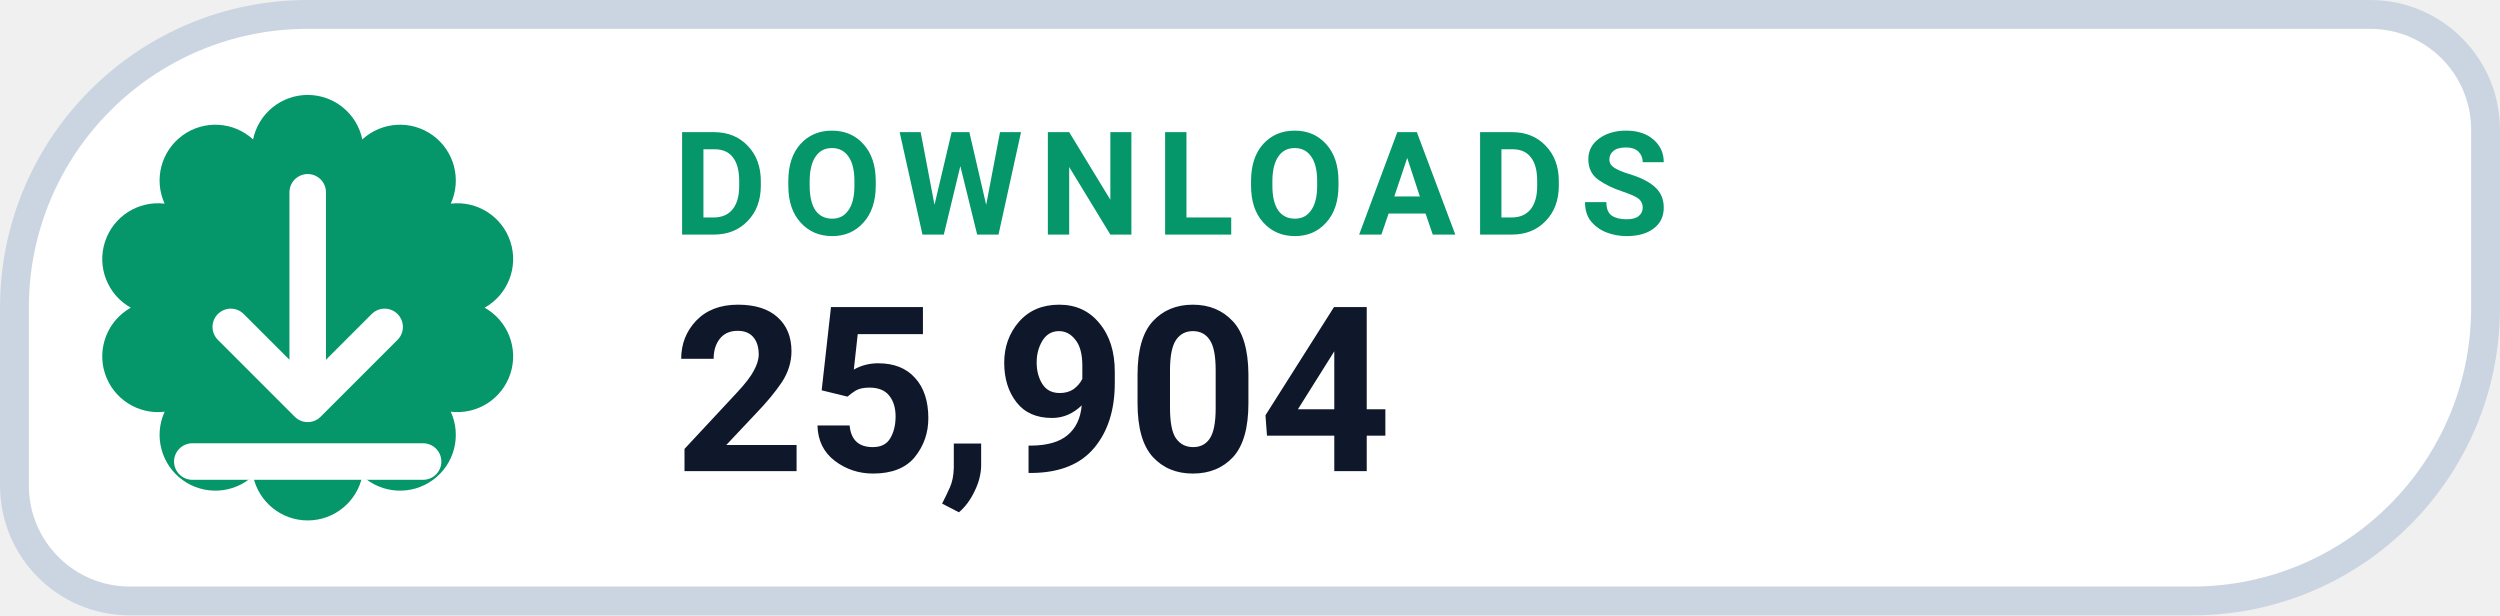
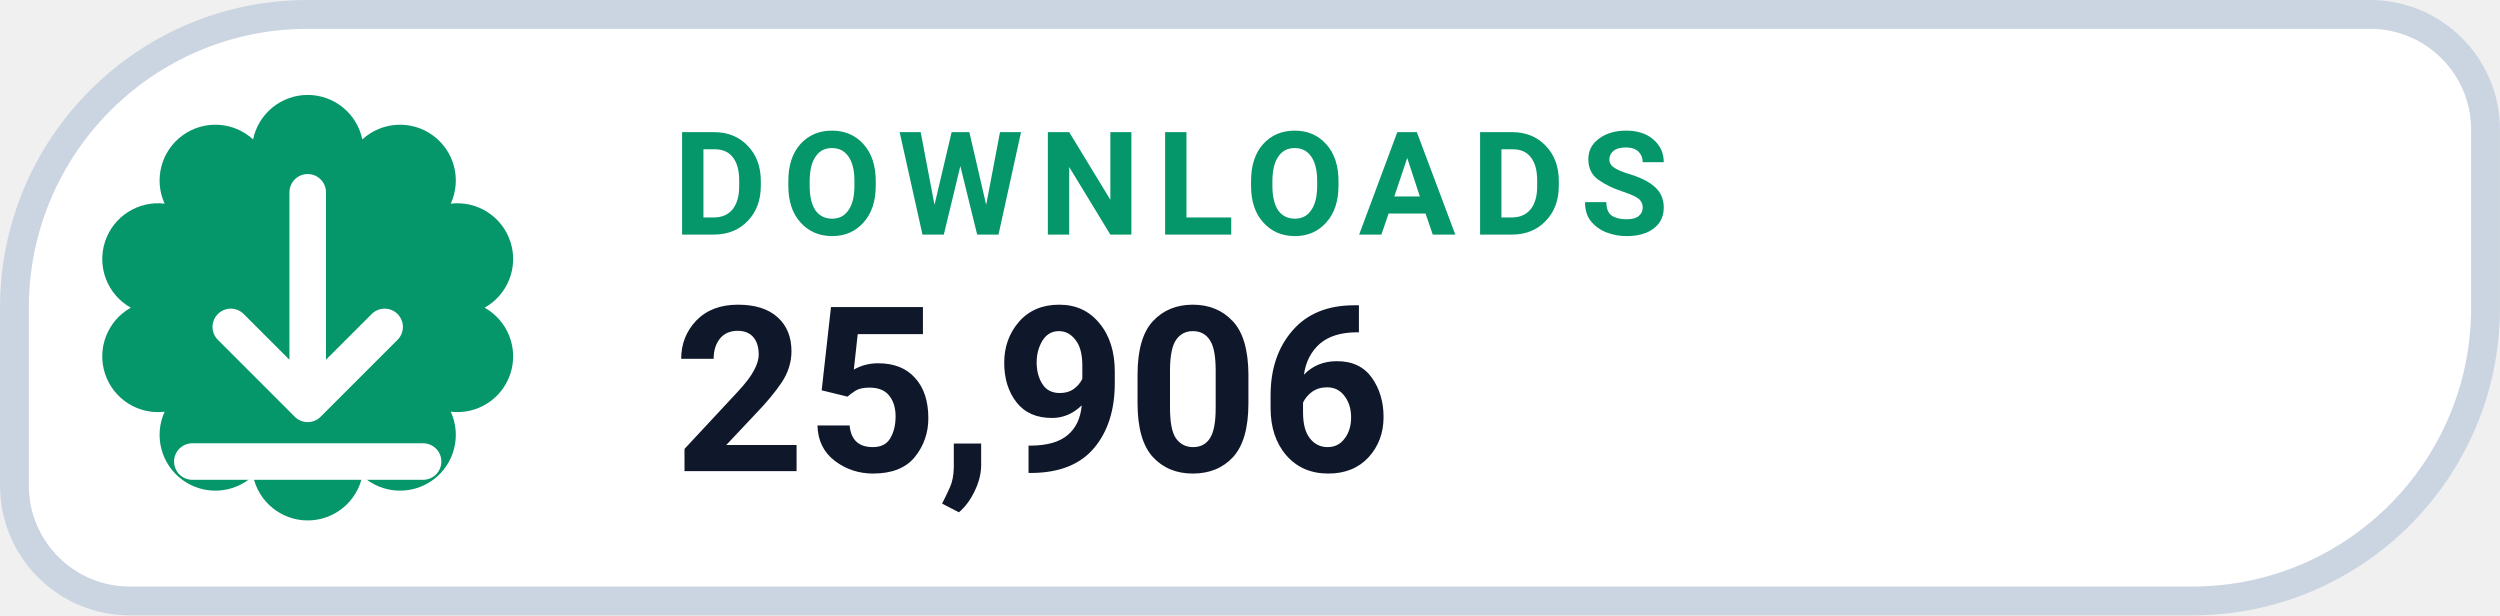
- <svg xmlns="http://www.w3.org/2000/svg" width="126" height="31.015" viewBox="0 0 130 32" role="img" aria-label="DOWNLOADS 25,904">
+ <svg xmlns="http://www.w3.org/2000/svg" width="126" height="31.015" viewBox="0 0 130 32" role="img" aria-label="DOWNLOADS 25,906">
  <path d="M 16.00 0.75 H 123.25 A 6.00 6.00 0 0 1 129.25 6.75 V 16.00 A 15.25 15.25 0 0 1 114.00 31.25 H 6.75 A 6.00 6.00 0 0 1 0.75 25.25 V 16.00 A 15.25 15.25 0 0 1 16.00 0.75 Z" fill="#FFFFFF" stroke="#CBD5E1" stroke-width="1.5" />
  <path d="M 13.16 7.25 A 2.90 2.90 0 0 1 18.84 7.25 A 2.90 2.90 0 0 1 23.44 10.59 A 2.90 2.90 0 0 1 25.20 16.00 A 2.90 2.90 0 0 1 23.44 21.41 A 2.90 2.90 0 0 1 18.84 24.75 A 2.90 2.90 0 0 1 13.16 24.75 A 2.90 2.90 0 0 1 8.56 21.41 A 2.90 2.90 0 0 1 6.80 16.00 A 2.90 2.90 0 0 1 8.56 10.59 A 2.90 2.90 0 0 1 13.16 7.25 Z" fill="#059669" />
  <g transform="translate(16 16)" style="color:#FFFFFF;">
    <path d="M0 -6 v11 m0 0 l4 -4 m-4 4 l-4 -4 M-6 8 h12" fill="none" stroke="currentColor" stroke-width="1.9" stroke-linecap="round" stroke-linejoin="round" />
  </g>
  <text x="35" y="12.2" fill="#059669" font-family="-apple-system,BlinkMacSystemFont,'Segoe UI',Roboto,Helvetica,Arial,sans-serif" font-size="7.5" font-weight="700" letter-spacing=".8">DOWNLOADS</text>
-   <text x="35" y="24.5" fill="#0F172A" font-family="-apple-system,BlinkMacSystemFont,'Segoe UI',Roboto,Helvetica,Arial,sans-serif" font-size="12" font-weight="750">25,904</text>
+   <text x="35" y="24.5" fill="#0F172A" font-family="-apple-system,BlinkMacSystemFont,'Segoe UI',Roboto,Helvetica,Arial,sans-serif" font-size="12" font-weight="750">25,906</text>
</svg>
